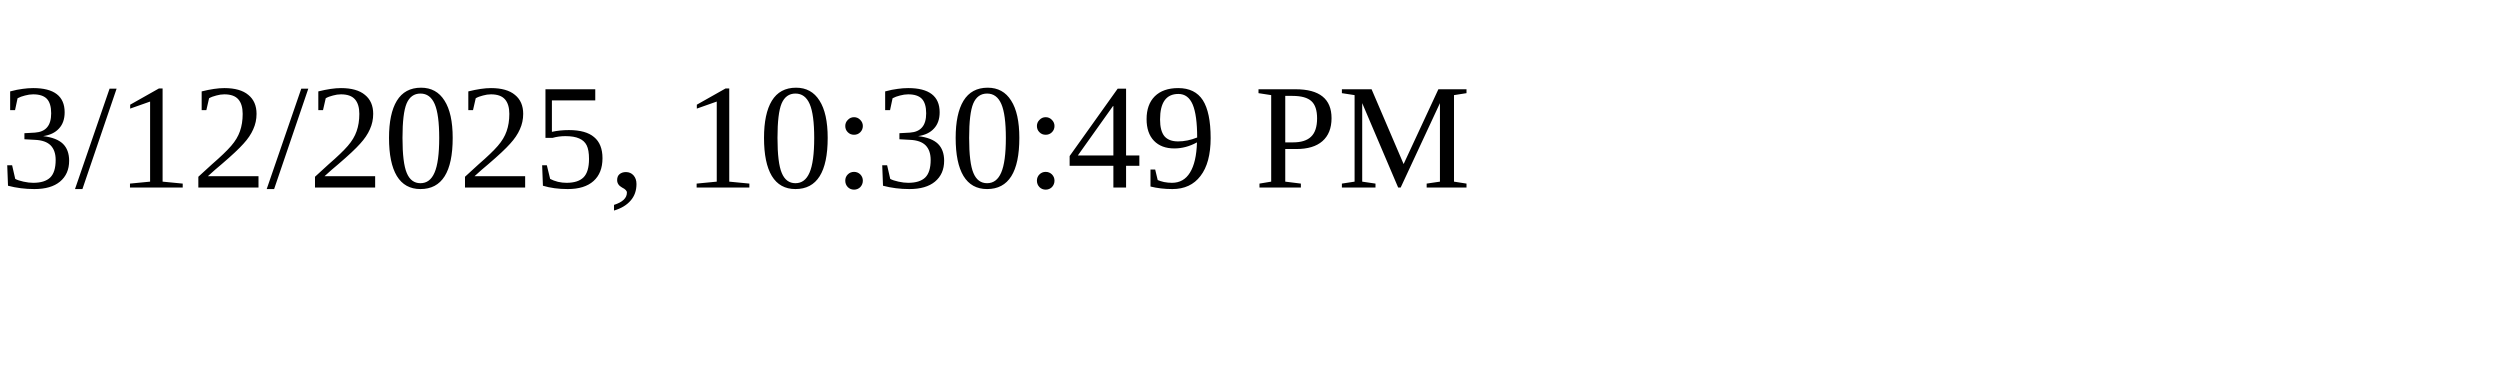
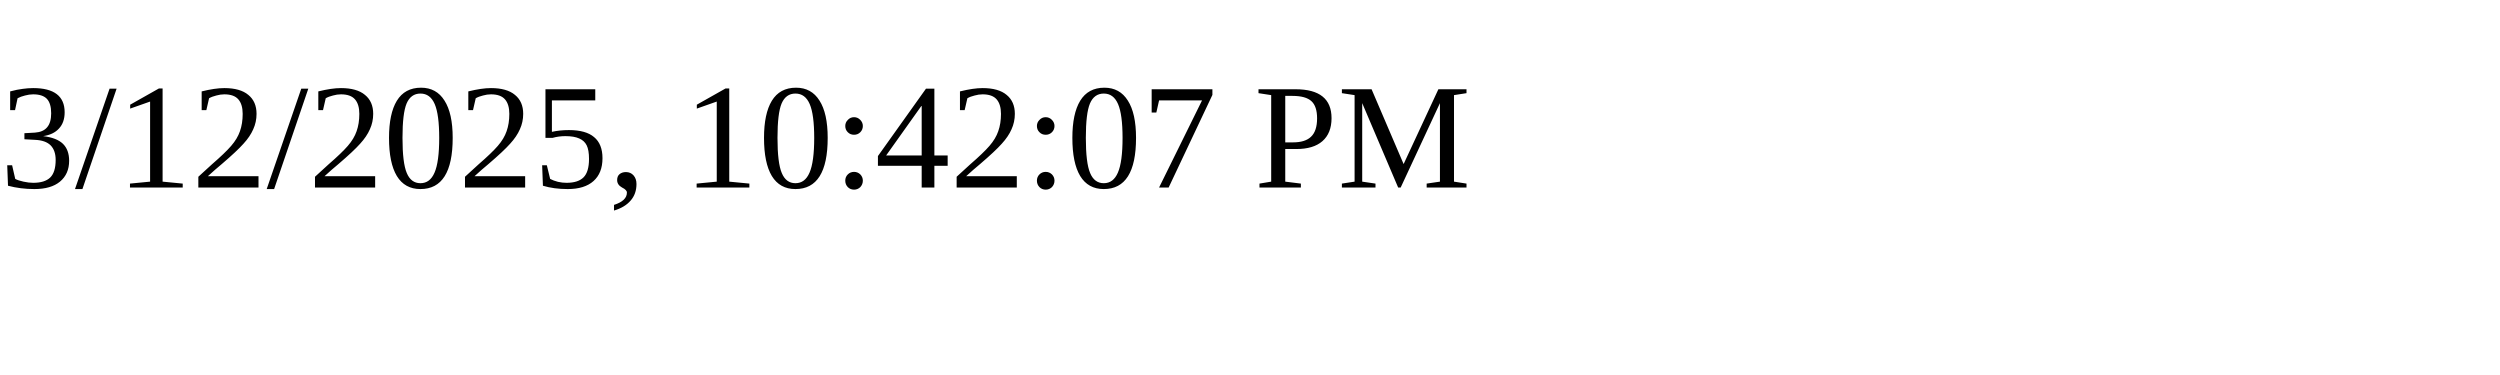
<svg xmlns="http://www.w3.org/2000/svg" height="30" width="200">
-   <text x="0" y="15">3/12/2025, 10:30:49 PM</text>
+   <text x="0" y="15">3/12/2025, 10:42:07 PM</text>
</svg>
